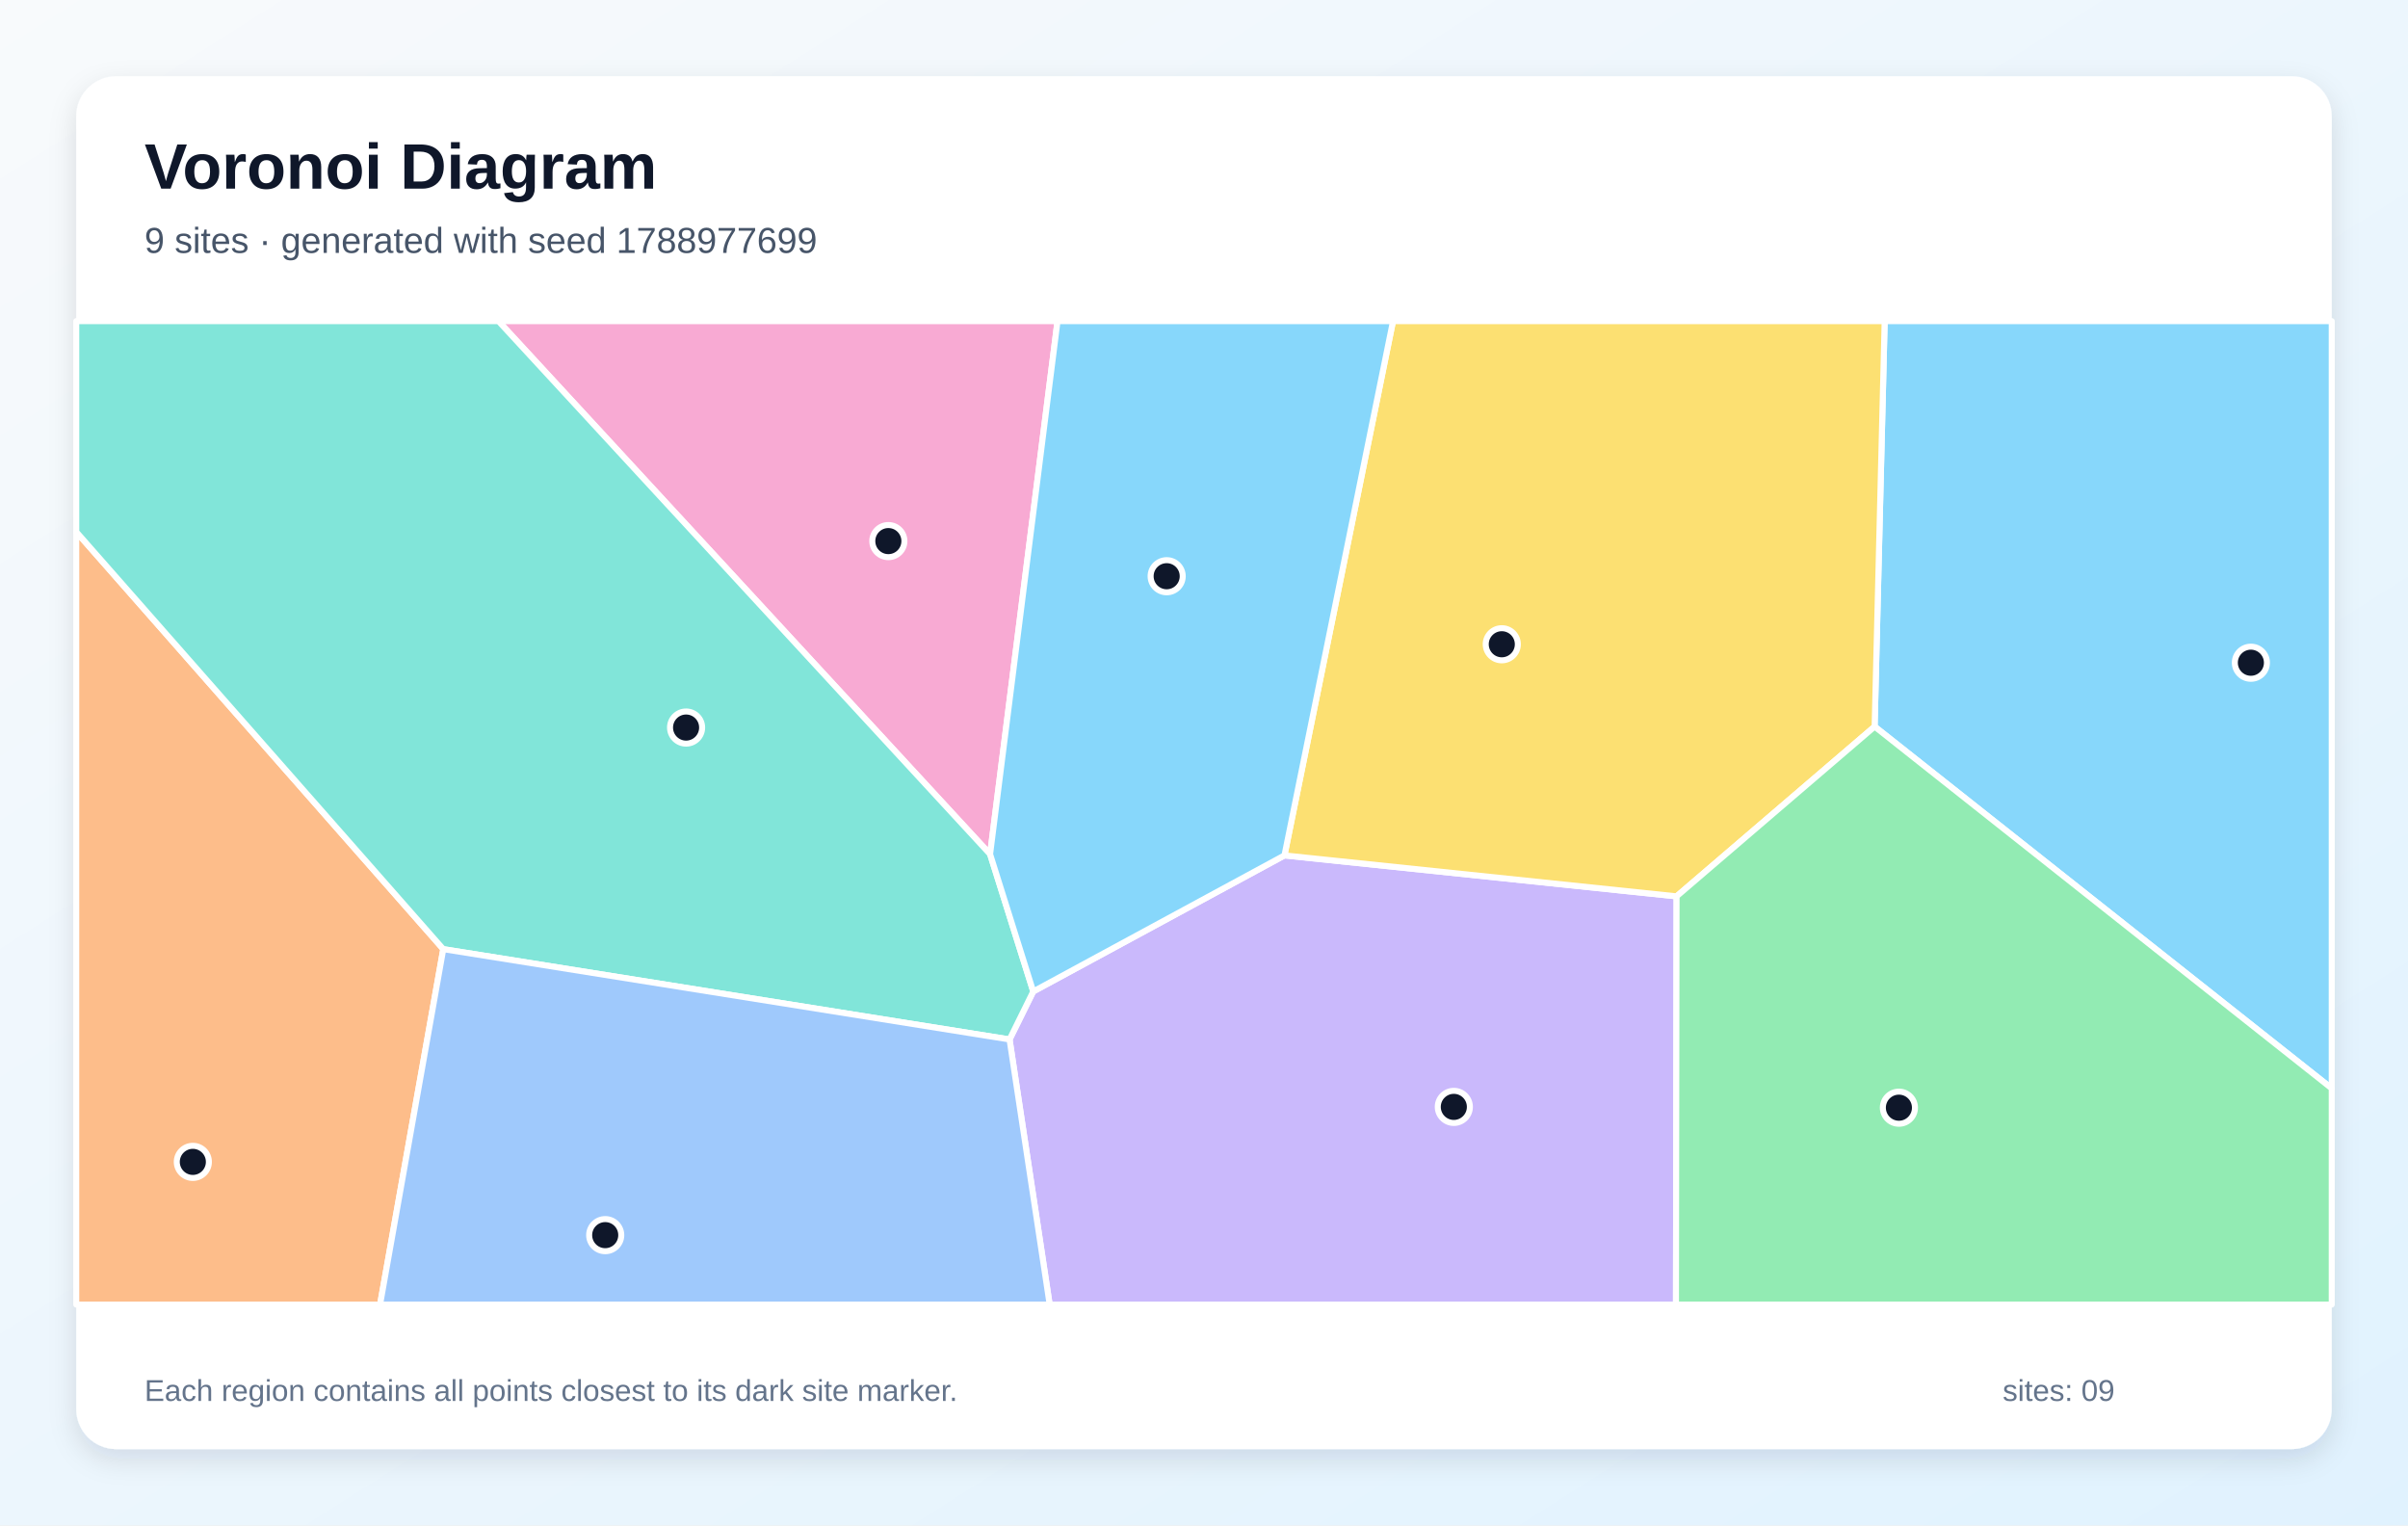
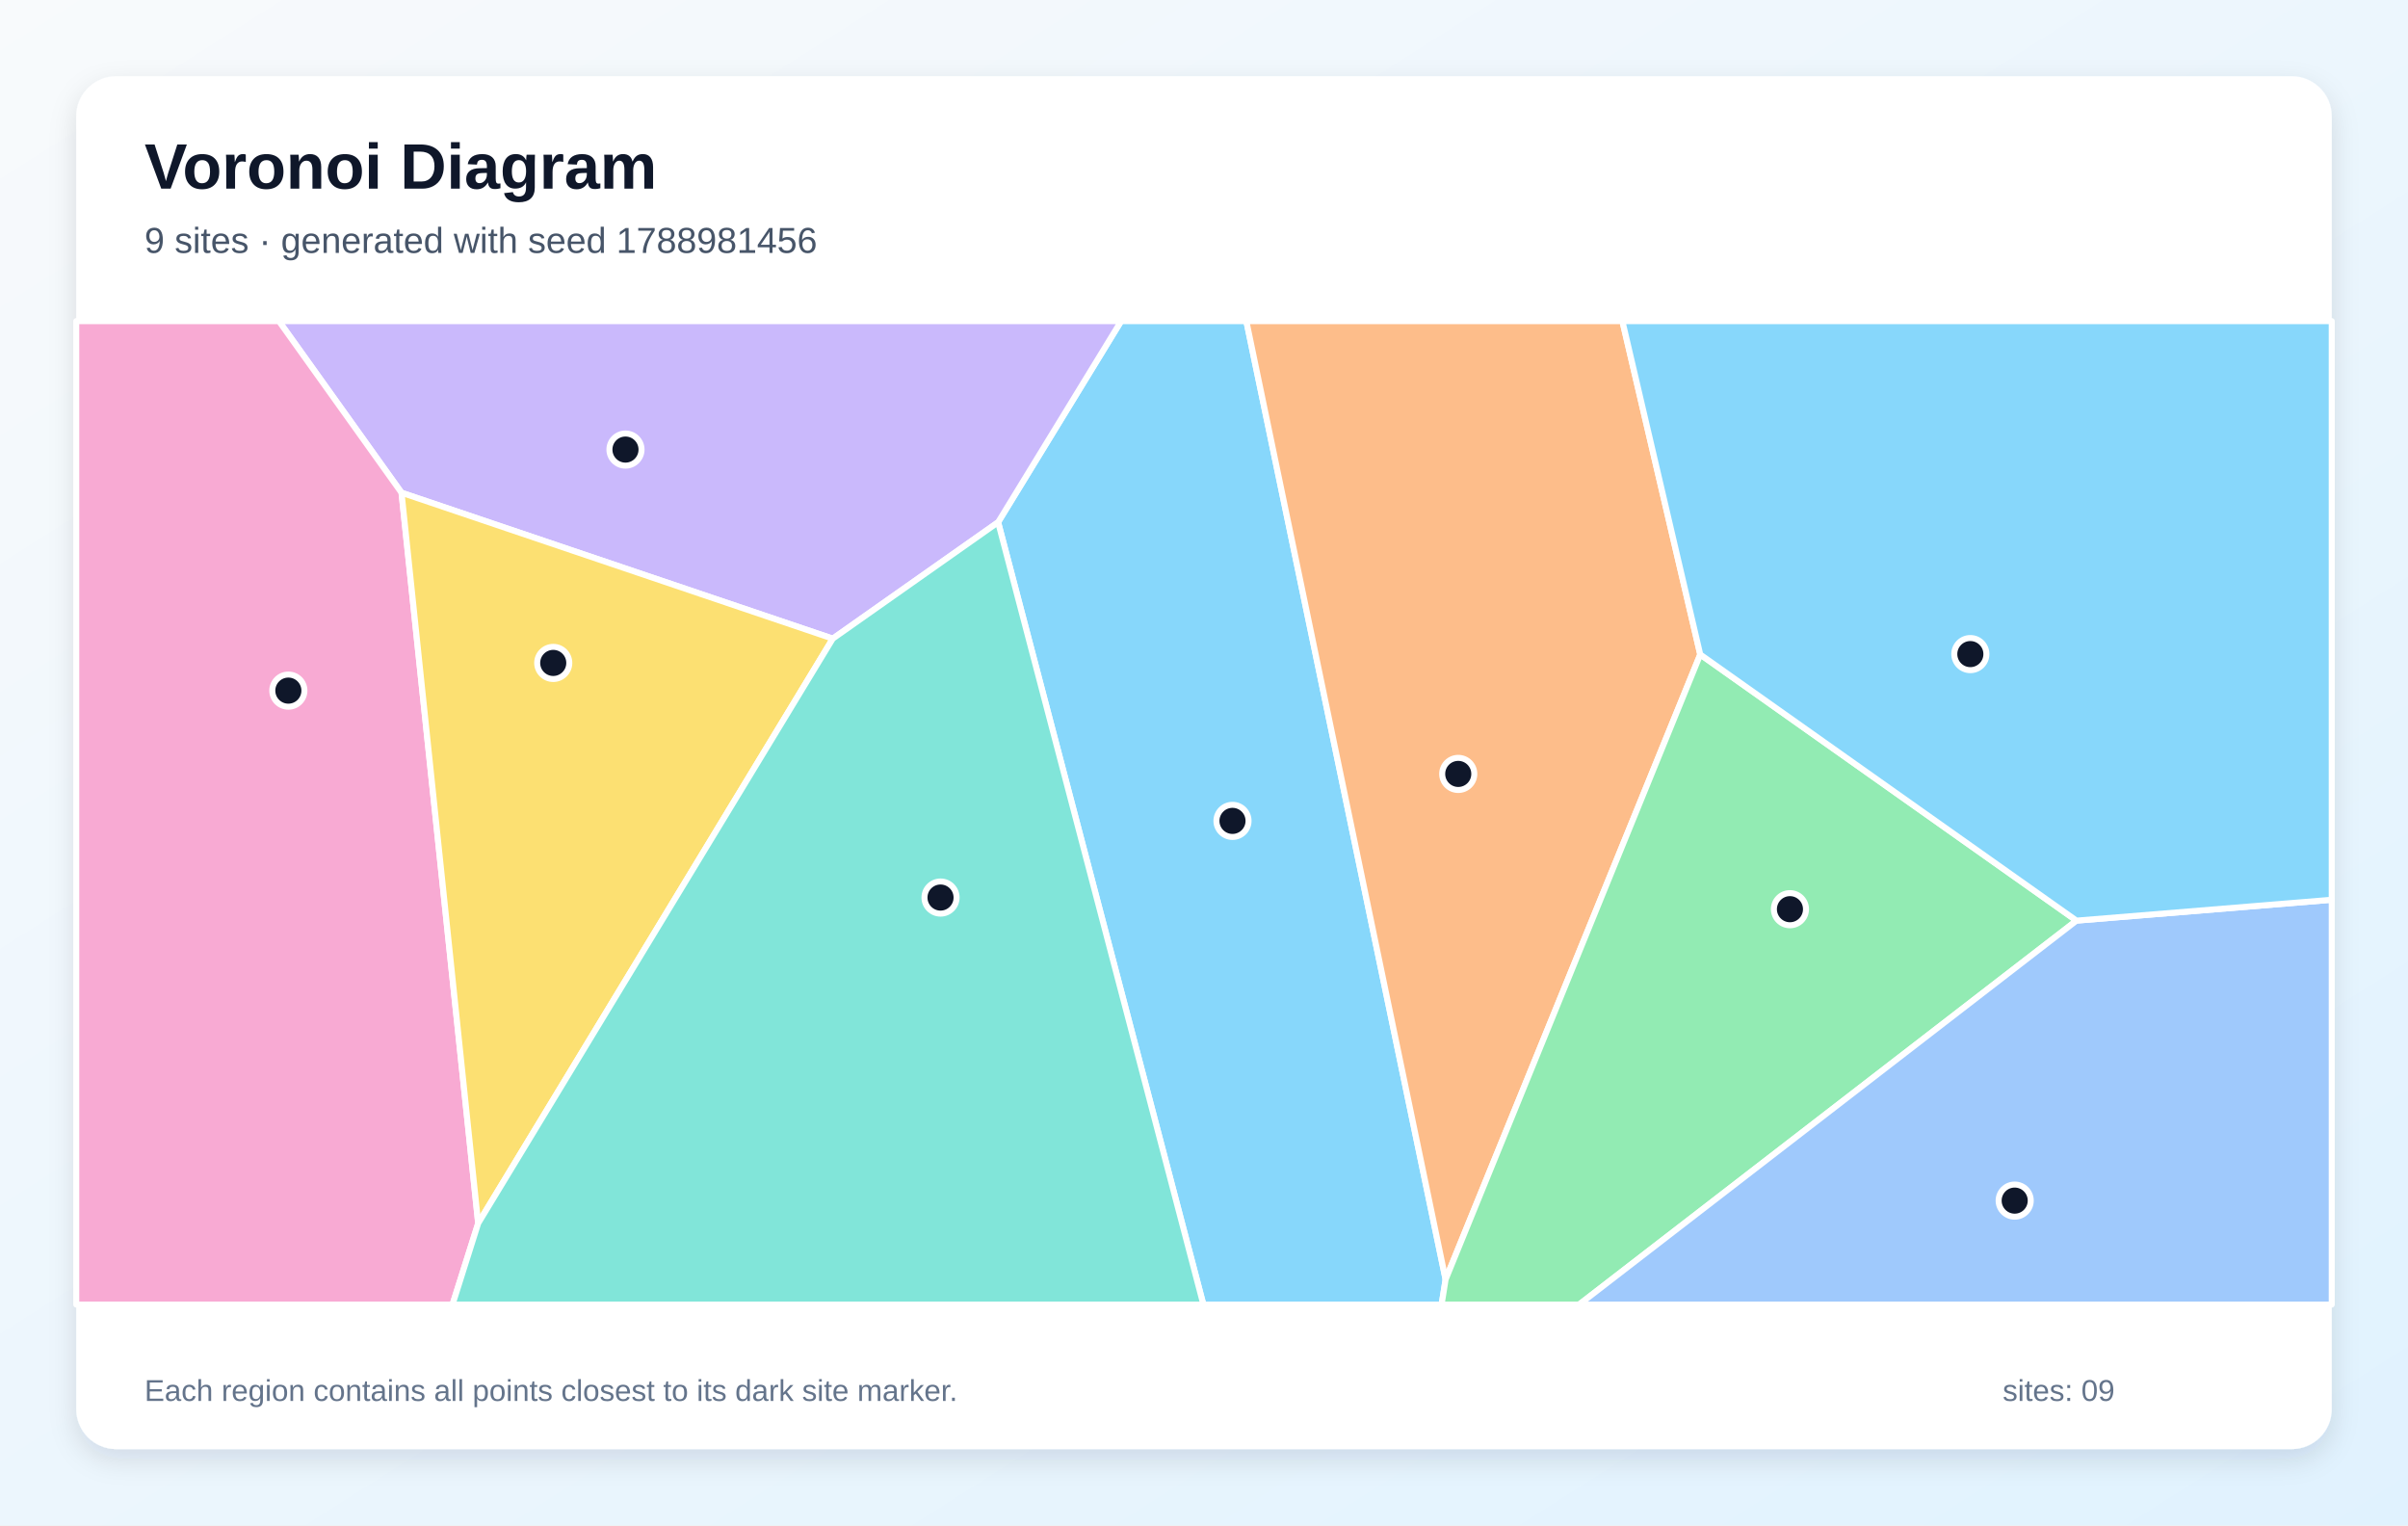
<svg xmlns="http://www.w3.org/2000/svg" width="1200" height="760" viewBox="0 0 1200 760" role="img" aria-labelledby="title description">
  <defs>
    <linearGradient id="background" x1="0" y1="0" x2="1" y2="1">
      <stop stop-color="#F8FAFC" />
      <stop offset="1" stop-color="#E0F2FE" />
    </linearGradient>
    <filter id="shadow" x="-10%" y="-10%" width="120%" height="120%">
      <feDropShadow dx="0" dy="5" stdDeviation="7" flood-color="#0F172A" flood-opacity=".12" />
    </filter>
  </defs>
  <rect width="1200" height="760" fill="url(#background)" />
  <rect x="38" y="38" width="1124" height="684" rx="20" fill="#FFFFFF" filter="url(#shadow)" />
  <g font-family="Arial, sans-serif">
    <text x="72" y="94" font-size="32" font-weight="700" fill="#0F172A">Voronoi Diagram</text>
-     <text x="72" y="126" font-size="18" fill="#475569">9 sites · generated with seed 1788977699</text>
+     <text x="72" y="126" font-size="18" fill="#475569">9 sites · generated with seed 1788981456</text>
  </g>
  <g stroke="#FFFFFF" stroke-width="3" stroke-linejoin="round">
-     <polygon points="934.2,362.0 939.2,160.0 1162.0,160.0 1162.0,542.3" fill="#38BDF8" fill-opacity="0.60" />
-     <polygon points="503.1,517.9 514.9,494.0 640.1,426.2 835.5,446.6 835.2,650.0 523.1,650.0" fill="#A78BFA" fill-opacity="0.60" />
-     <polygon points="493.4,425.6 248.4,160.0 527.0,160.0" fill="#F472B6" fill-opacity="0.60" />
-     <polygon points="38.0,265.0 220.9,472.9 189.4,650.0 38.0,650.0" fill="#FB923C" fill-opacity="0.60" />
-     <polygon points="835.5,446.6 640.1,426.2 694.2,160.0 939.2,160.0 934.2,362.0" fill="#FACC15" fill-opacity="0.60" />
-     <polygon points="835.5,446.6 934.2,362.0 1162.0,542.3 1162.0,650.0 835.2,650.0" fill="#4ADE80" fill-opacity="0.60" />
-     <polygon points="220.9,472.9 38.0,265.0 38.0,160.0 248.4,160.0 493.4,425.6 514.9,494.0 503.1,517.9" fill="#2DD4BF" fill-opacity="0.60" />
-     <polygon points="220.9,472.9 503.1,517.9 523.1,650.0 189.4,650.0" fill="#60A5FA" fill-opacity="0.60" />
-     <polygon points="493.4,425.6 527.0,160.0 694.2,160.0 640.1,426.2 514.9,494.0" fill="#38BDF8" fill-opacity="0.60" />
+     <polygon points="497.4,260.2 558.7,160.0 621.1,160.0 720.4,637.5 718.4,650.0 599.7,650.0" fill="#38BDF8" fill-opacity="0.60" />
+     <polygon points="415.0,318.2 200.1,245.5 139.0,160.0 558.7,160.0 497.4,260.2" fill="#A78BFA" fill-opacity="0.60" />
+     <polygon points="38.0,160.0 139.0,160.0 200.1,245.5 238.3,609.5 225.5,650.0 38.0,650.0" fill="#F472B6" fill-opacity="0.60" />
+     <polygon points="847.3,326.1 720.4,637.5 621.1,160.0 808.5,160.0" fill="#FB923C" fill-opacity="0.60" />
+     <polygon points="238.3,609.5 200.1,245.5 415.0,318.2" fill="#FACC15" fill-opacity="0.60" />
+     <polygon points="720.4,637.5 847.3,326.1 1034.8,458.7 786.9,650.0 718.4,650.0" fill="#4ADE80" fill-opacity="0.60" />
+     <polygon points="238.3,609.5 415.0,318.2 497.4,260.2 599.7,650.0 225.5,650.0" fill="#2DD4BF" fill-opacity="0.60" />
+     <polygon points="1034.8,458.7 1162.0,448.3 1162.0,650.0 786.9,650.0" fill="#60A5FA" fill-opacity="0.60" />
+     <polygon points="1034.8,458.7 847.3,326.1 808.5,160.0 1162.0,160.0 1162.0,448.3" fill="#38BDF8" fill-opacity="0.60" />
  </g>
  <g>
-     <circle cx="1121.7" cy="330.2" r="8" fill="#0F172A" stroke="#FFFFFF" stroke-width="3" />
-     <circle cx="724.5" cy="551.5" r="8" fill="#0F172A" stroke="#FFFFFF" stroke-width="3" />
-     <circle cx="442.7" cy="269.6" r="8" fill="#0F172A" stroke="#FFFFFF" stroke-width="3" />
-     <circle cx="96.1" cy="578.9" r="8" fill="#0F172A" stroke="#FFFFFF" stroke-width="3" />
-     <circle cx="748.4" cy="321.0" r="8" fill="#0F172A" stroke="#FFFFFF" stroke-width="3" />
-     <circle cx="946.3" cy="551.9" r="8" fill="#0F172A" stroke="#FFFFFF" stroke-width="3" />
-     <circle cx="341.9" cy="362.5" r="8" fill="#0F172A" stroke="#FFFFFF" stroke-width="3" />
-     <circle cx="301.6" cy="615.4" r="8" fill="#0F172A" stroke="#FFFFFF" stroke-width="3" />
-     <circle cx="581.4" cy="287.1" r="8" fill="#0F172A" stroke="#FFFFFF" stroke-width="3" />
+     <circle cx="614.2" cy="409.0" r="8" fill="#0F172A" stroke="#FFFFFF" stroke-width="3" />
+     <circle cx="311.7" cy="224.0" r="8" fill="#0F172A" stroke="#FFFFFF" stroke-width="3" />
+     <circle cx="143.7" cy="344.1" r="8" fill="#0F172A" stroke="#FFFFFF" stroke-width="3" />
+     <circle cx="726.7" cy="385.6" r="8" fill="#0F172A" stroke="#FFFFFF" stroke-width="3" />
+     <circle cx="275.7" cy="330.3" r="8" fill="#0F172A" stroke="#FFFFFF" stroke-width="3" />
+     <circle cx="892.0" cy="453.0" r="8" fill="#0F172A" stroke="#FFFFFF" stroke-width="3" />
+     <circle cx="468.7" cy="447.2" r="8" fill="#0F172A" stroke="#FFFFFF" stroke-width="3" />
+     <circle cx="1004.0" cy="598.2" r="8" fill="#0F172A" stroke="#FFFFFF" stroke-width="3" />
+     <circle cx="981.9" cy="325.9" r="8" fill="#0F172A" stroke="#FFFFFF" stroke-width="3" />
  </g>
  <g font-family="Arial, sans-serif" font-size="15" fill="#64748B">
    <text x="72" y="698">Each region contains all points closest to its dark site marker.</text>
    <text x="998" y="698">sites: 09</text>
  </g>
</svg>
